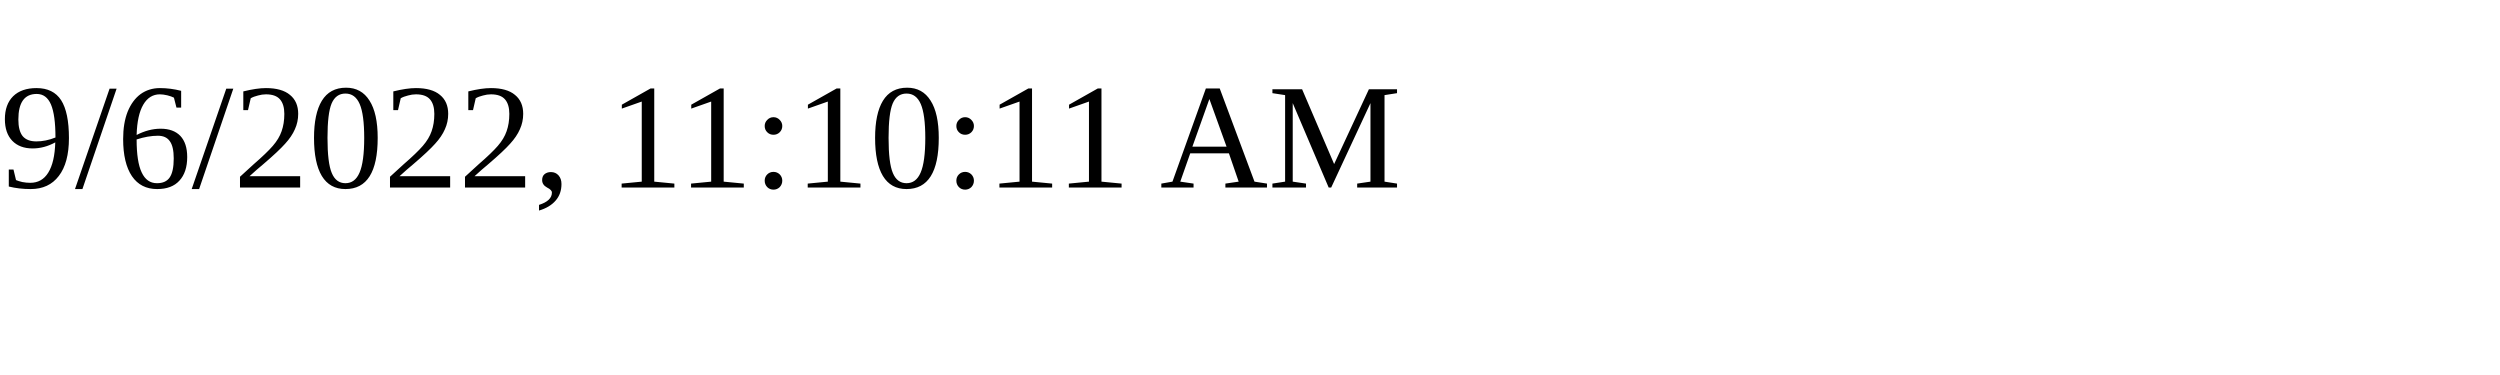
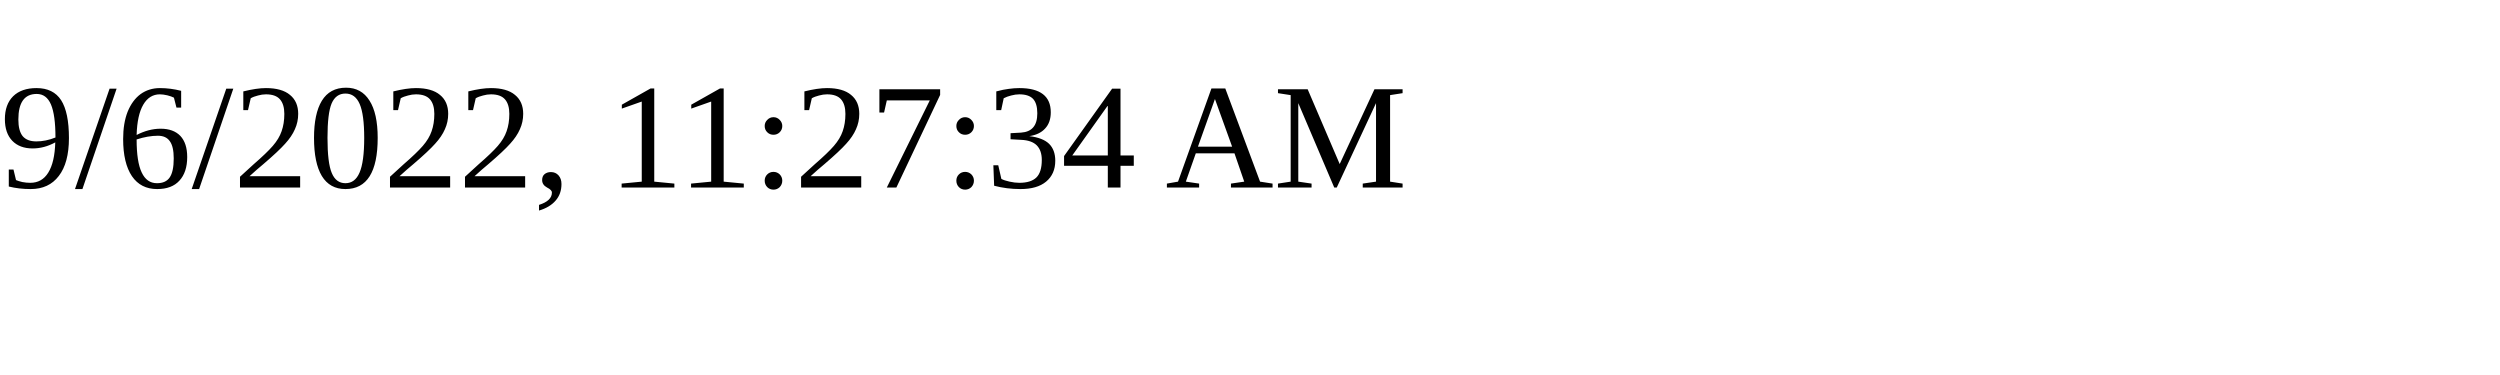
<svg xmlns="http://www.w3.org/2000/svg" height="30" width="200">
-   <text x="0" y="15">9/6/2022, 11:10:11 AM</text>
+   <text x="0" y="15">9/6/2022, 11:27:34 AM</text>
</svg>
